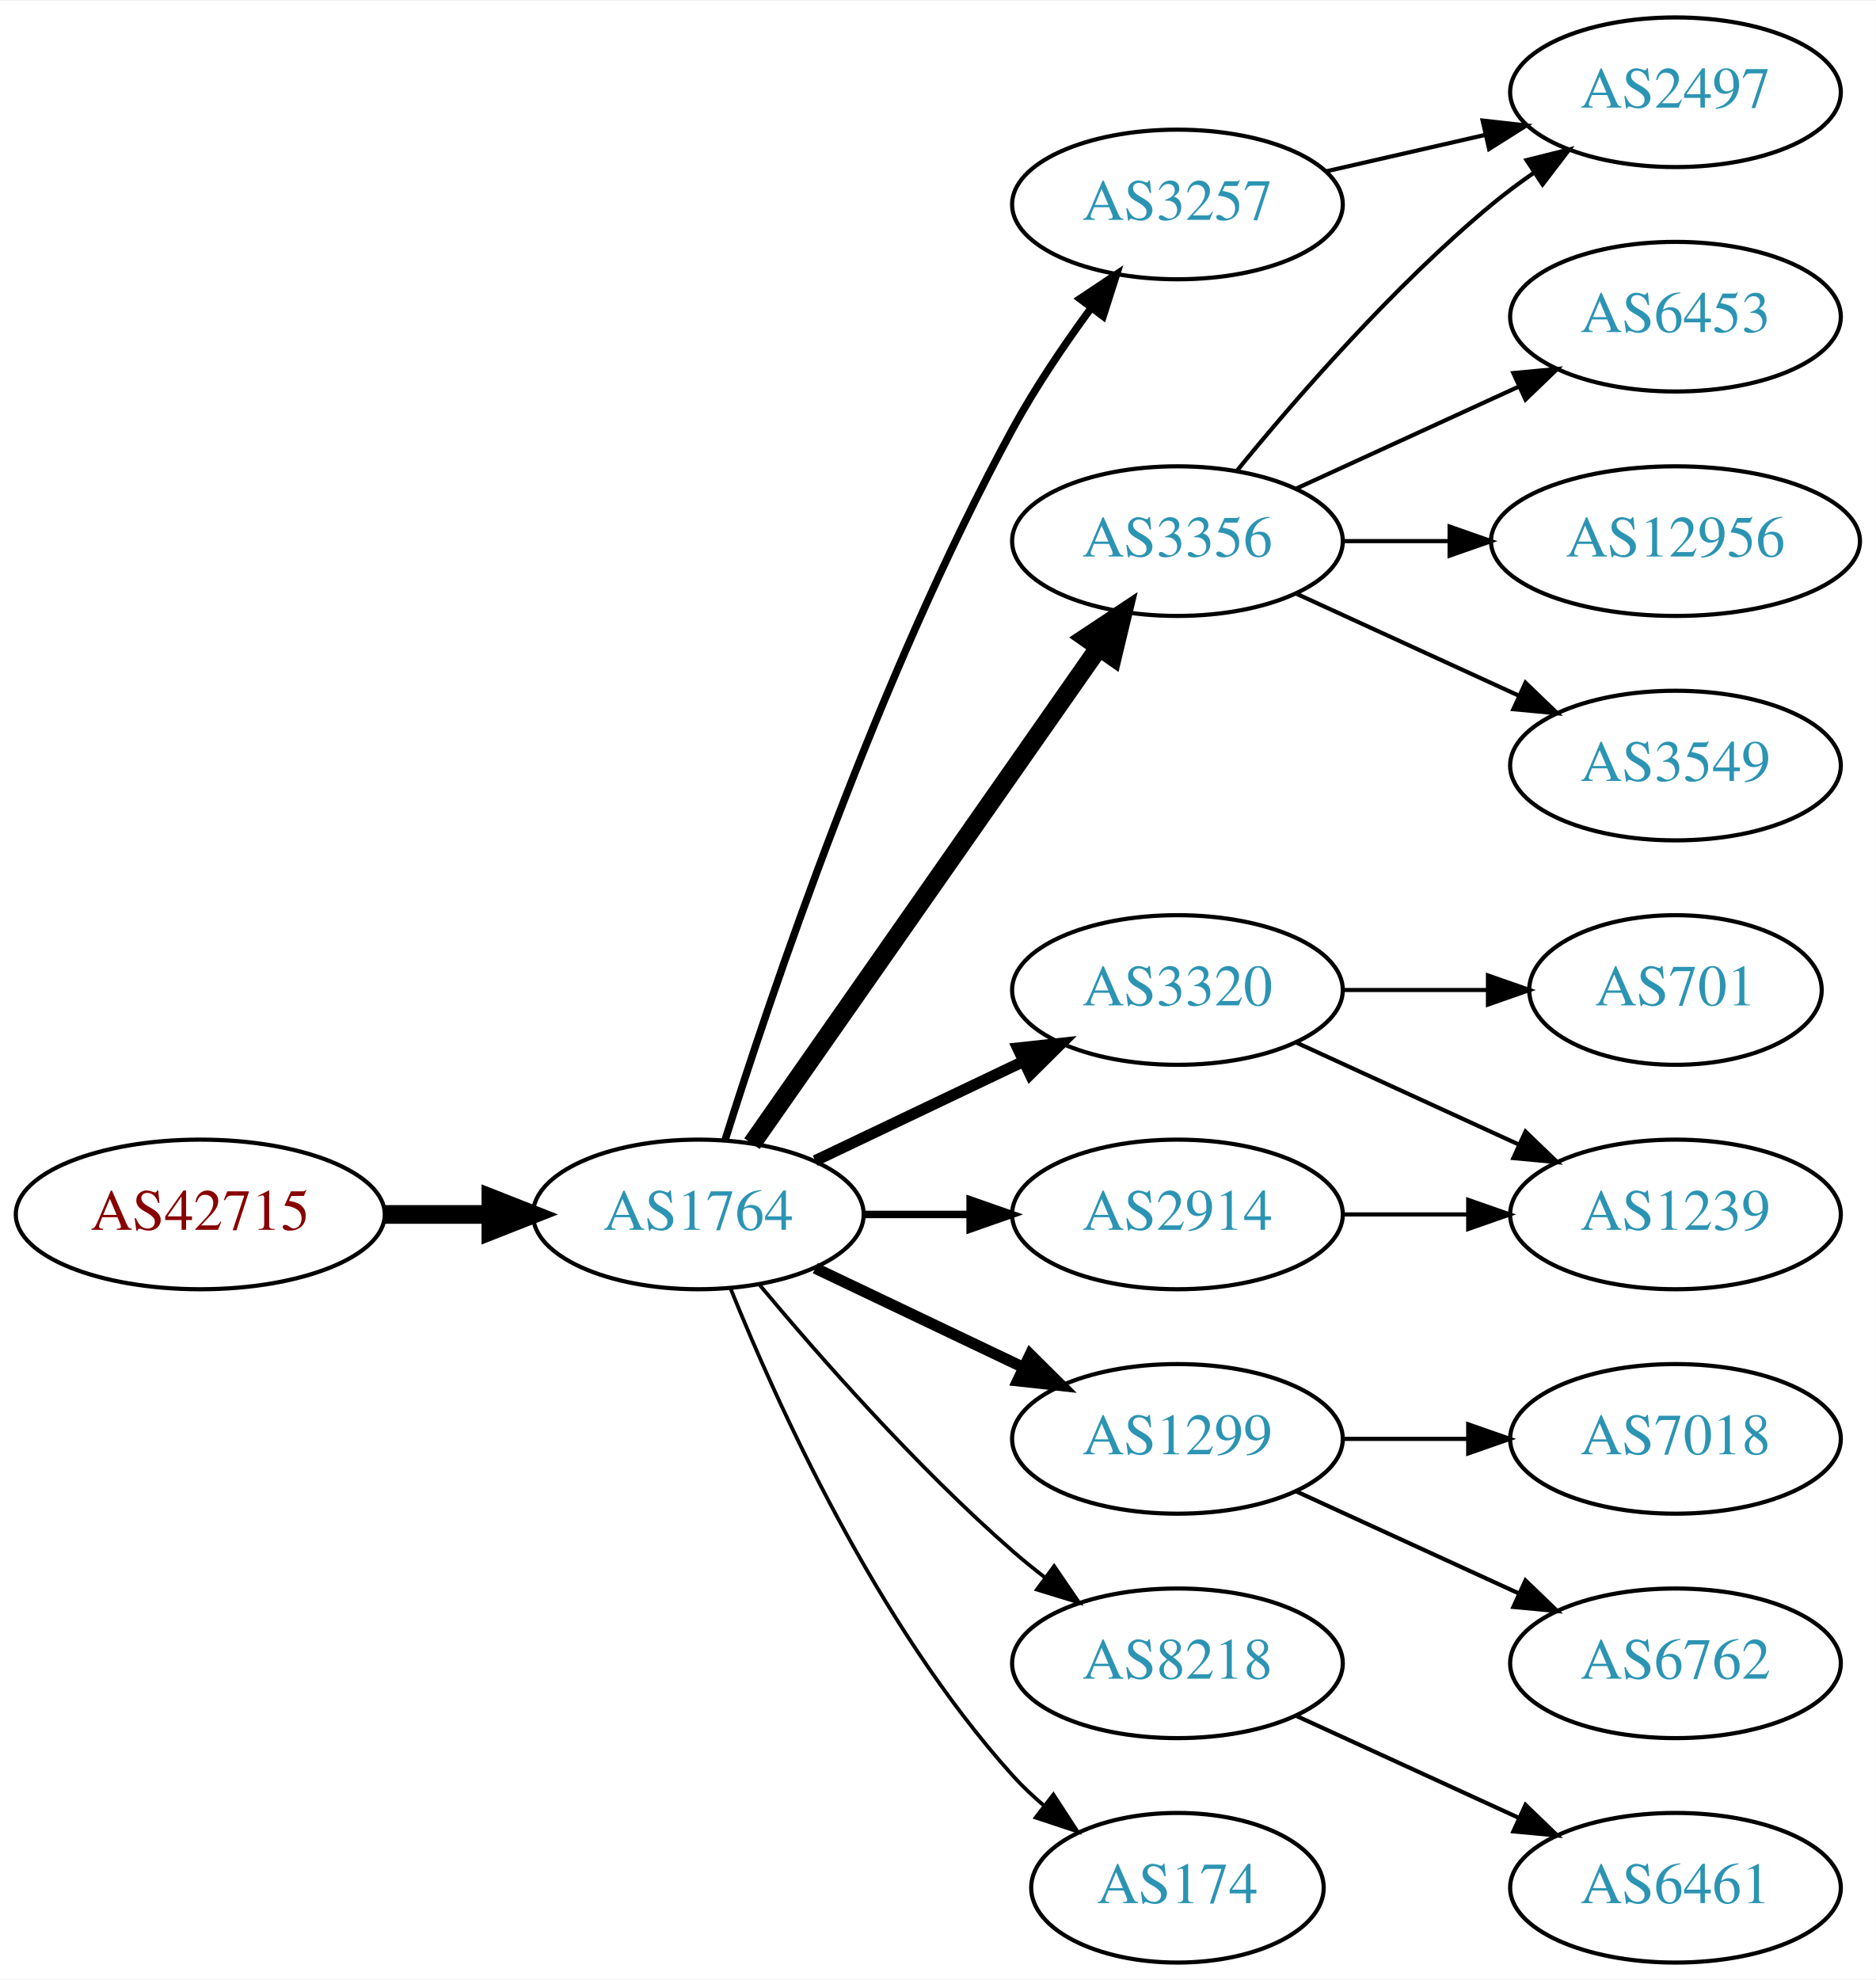
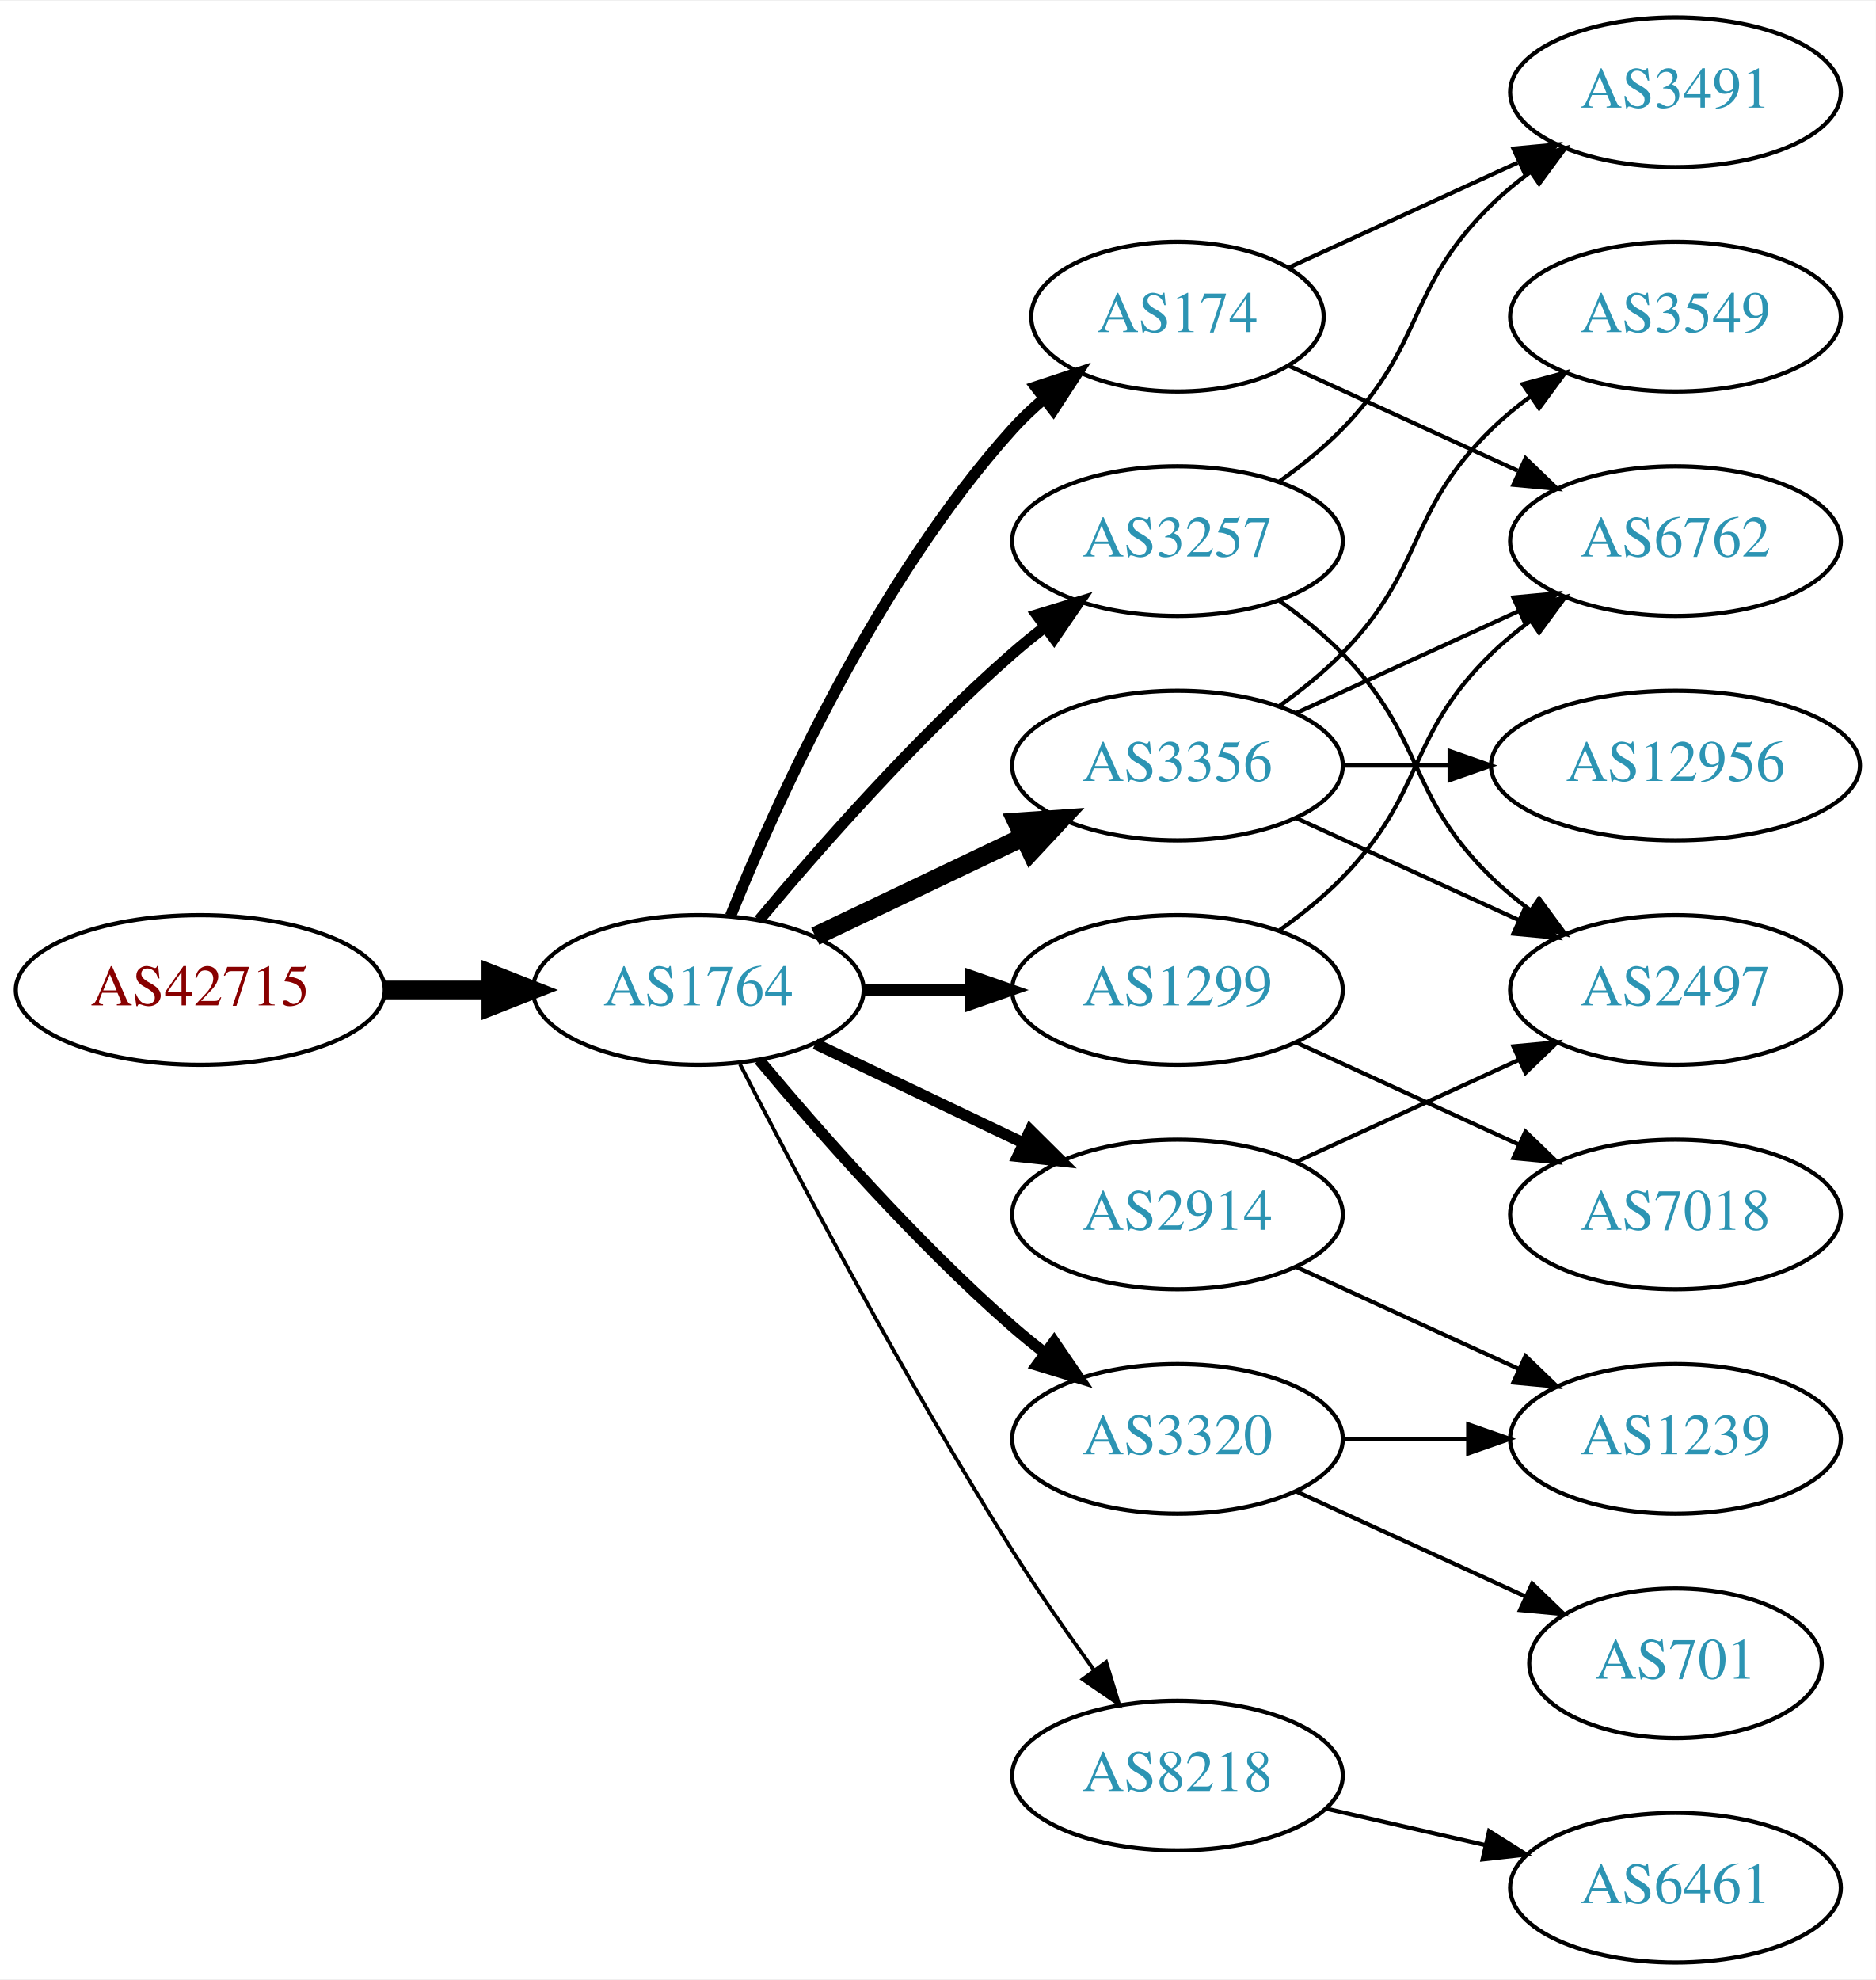
<svg xmlns="http://www.w3.org/2000/svg" xmlns:xlink="http://www.w3.org/1999/xlink" width="451pt" height="476pt" viewBox="0.00 0.00 451.37 476.00">
  <g id="graph0" class="graph" transform="scale(1 1) rotate(0) translate(4 472)">
    <polygon fill="white" stroke="none" points="-4,4 -4,-472 447.37,-472 447.37,4 -4,4" />
    <g id="node1" class="node">
      <g id="a_node1">
        <a xlink:href="/asn/42715" xlink:title="AS42715 ~ Crosat Austria GmbH [AT]">
-           <ellipse fill="#ffffff" stroke="black" cx="44.196" cy="-180" rx="44.393" ry="18" />
-           <text text-anchor="middle" x="44.196" y="-176.3" font-family="Times,serif" font-size="14.00" fill="#880000">AS42715</text>
+           <ellipse fill="#ffffff" stroke="black" cx="44.196" cy="-234" rx="44.393" ry="18" />
+           <text text-anchor="middle" x="44.196" y="-230.3" font-family="Times,serif" font-size="14.00" fill="#880000">AS42715</text>
        </a>
      </g>
    </g>
    <g id="node2" class="node">
      <g id="a_node2">
        <a xlink:href="/asn/1764" xlink:title="AS1764 ~ NEXTLAYER-AS [AT]">
-           <ellipse fill="#ffffff" stroke="black" cx="164.039" cy="-180" rx="39.794" ry="18" />
-           <text text-anchor="middle" x="164.039" y="-176.3" font-family="Times,serif" font-size="14.00" fill="#2c94b3">AS1764</text>
+           <ellipse fill="#ffffff" stroke="black" cx="164.039" cy="-234" rx="39.794" ry="18" />
+           <text text-anchor="middle" x="164.039" y="-230.3" font-family="Times,serif" font-size="14.00" fill="#2c94b3">AS1764</text>
        </a>
      </g>
    </g>
    <g id="edge1" class="edge">
-       <path fill="none" stroke="black" stroke-width="4.5" d="M88.407,-180C96.72,-180 105.482,-180 113.965,-180" />
-       <polygon fill="black" stroke="black" stroke-width="4.5" points="114.123,-183.938 124.123,-180 114.123,-176.063 114.123,-183.938" />
+       <path fill="none" stroke="black" stroke-width="4.5" d="M88.407,-234C96.72,-234 105.482,-234 113.965,-234" />
+       <polygon fill="black" stroke="black" stroke-width="4.5" points="114.123,-237.938 124.123,-234 114.123,-230.063 114.123,-237.938" />
    </g>
    <g id="node3" class="node">
      <g id="a_node3">
-         <a xlink:href="/asn/3257" xlink:title="AS3257 ~ GTT [DE]">
-           <ellipse fill="#ffffff" stroke="black" cx="279.332" cy="-423" rx="39.794" ry="18" />
-           <text text-anchor="middle" x="279.332" y="-419.3" font-family="Times,serif" font-size="14.00" fill="#2c94b3">AS3257</text>
+         <a xlink:href="/asn/3356" xlink:title="AS3356 ~ Level 3 Parent, LLC [US]">
+           <ellipse fill="#ffffff" stroke="black" cx="279.332" cy="-288" rx="39.794" ry="18" />
+           <text text-anchor="middle" x="279.332" y="-284.3" font-family="Times,serif" font-size="14.00" fill="#2c94b3">AS3356</text>
        </a>
      </g>
    </g>
    <g id="edge2" class="edge">
-       <path fill="none" stroke="black" stroke-width="1.8" d="M170.46,-197.841C181.231,-232.146 207.122,-309.203 239.685,-369 245.117,-378.974 252.091,-389.269 258.617,-398.16" />
-       <polygon fill="black" stroke="black" stroke-width="1.8" points="255.858,-400.316 264.67,-406.198 261.45,-396.105 255.858,-400.316" />
+       <path fill="none" stroke="black" stroke-width="4.5" d="M192.175,-246.934C207.169,-254.081 225.99,-263.052 242.213,-270.785" />
+       <polygon fill="black" stroke="black" stroke-width="4.5" points="240.695,-274.423 251.417,-275.171 244.084,-267.314 240.695,-274.423" />
    </g>
    <g id="node4" class="node">
      <g id="a_node4">
-         <a xlink:href="/asn/3356" xlink:title="AS3356 ~ Level 3 Parent, LLC [US]">
-           <ellipse fill="#ffffff" stroke="black" cx="279.332" cy="-342" rx="39.794" ry="18" />
-           <text text-anchor="middle" x="279.332" y="-338.3" font-family="Times,serif" font-size="14.00" fill="#2c94b3">AS3356</text>
+         <a xlink:href="/asn/3320" xlink:title="AS3320 ~ DTAG [DE]">
+           <ellipse fill="#ffffff" stroke="black" cx="279.332" cy="-126" rx="39.794" ry="18" />
+           <text text-anchor="middle" x="279.332" y="-122.3" font-family="Times,serif" font-size="14.00" fill="#2c94b3">AS3320</text>
        </a>
      </g>
    </g>
    <g id="edge3" class="edge">
-       <path fill="none" stroke="black" stroke-width="4.5" d="M176.949,-197.031C196.871,-225.517 237.06,-282.985 260.41,-316.374" />
-       <polygon fill="black" stroke="black" stroke-width="4.5" points="257.282,-318.772 266.24,-324.71 263.736,-314.258 257.282,-318.772" />
+       <path fill="none" stroke="black" stroke-width="2.7" d="M178.669,-217.183C192.951,-200.071 216.498,-173.255 239.685,-153 242.151,-150.846 244.789,-148.706 247.487,-146.628" />
+       <polygon fill="black" stroke="black" stroke-width="2.7" points="249.66,-149.375 255.641,-140.63 245.512,-143.736 249.66,-149.375" />
    </g>
    <g id="node5" class="node">
      <g id="a_node5">
-         <a xlink:href="/asn/3320" xlink:title="AS3320 ~ DTAG [DE]">
-           <ellipse fill="#ffffff" stroke="black" cx="279.332" cy="-234" rx="39.794" ry="18" />
-           <text text-anchor="middle" x="279.332" y="-230.3" font-family="Times,serif" font-size="14.00" fill="#2c94b3">AS3320</text>
+         <a xlink:href="/asn/174" xlink:title="AS174 ~ Cogent Communications [US]">
+           <ellipse fill="#ffffff" stroke="black" cx="279.332" cy="-396" rx="35.194" ry="18" />
+           <text text-anchor="middle" x="279.332" y="-392.3" font-family="Times,serif" font-size="14.00" fill="#2c94b3">AS174</text>
        </a>
      </g>
    </g>
    <g id="edge4" class="edge">
-       <path fill="none" stroke="black" stroke-width="2.7" d="M192.175,-192.934C207.169,-200.081 225.99,-209.052 242.213,-216.785" />
-       <polygon fill="black" stroke="black" stroke-width="2.7" points="240.884,-220.028 251.417,-221.171 243.895,-213.709 240.884,-220.028" />
+       <path fill="none" stroke="black" stroke-width="2.7" d="M171.786,-251.787C182.837,-279.243 206.891,-332.578 239.685,-369 242.001,-371.572 244.606,-374.03 247.341,-376.343" />
+       <polygon fill="black" stroke="black" stroke-width="2.7" points="245.207,-379.117 255.264,-382.448 249.479,-373.572 245.207,-379.117" />
    </g>
    <g id="node6" class="node">
      <g id="a_node6">
+         <a xlink:href="/asn/1299" xlink:title="AS1299 ~ Telia Carrier [EU]">
+           <ellipse fill="#ffffff" stroke="black" cx="279.332" cy="-234" rx="39.794" ry="18" />
+           <text text-anchor="middle" x="279.332" y="-230.3" font-family="Times,serif" font-size="14.00" fill="#2c94b3">AS1299</text>
+         </a>
+       </g>
+     </g>
+     <g id="edge5" class="edge">
+       <path fill="none" stroke="black" stroke-width="2.7" d="M203.711,-234C211.914,-234 220.678,-234 229.21,-234" />
+       <polygon fill="black" stroke="black" stroke-width="2.7" points="229.449,-237.5 239.449,-234 229.449,-230.5 229.449,-237.5" />
+     </g>
+     <g id="node7" class="node">
+       <g id="a_node7">
+         <a xlink:href="/asn/3257" xlink:title="AS3257 ~ GTT [DE]">
+           <ellipse fill="#ffffff" stroke="black" cx="279.332" cy="-342" rx="39.794" ry="18" />
+           <text text-anchor="middle" x="279.332" y="-338.3" font-family="Times,serif" font-size="14.00" fill="#2c94b3">AS3257</text>
+         </a>
+       </g>
+     </g>
+     <g id="edge6" class="edge">
+       <path fill="none" stroke="black" stroke-width="2.7" d="M178.669,-250.817C192.951,-267.929 216.498,-294.745 239.685,-315 242.151,-317.154 244.789,-319.294 247.487,-321.372" />
+       <polygon fill="black" stroke="black" stroke-width="2.7" points="245.512,-324.264 255.641,-327.37 249.66,-318.625 245.512,-324.264" />
+     </g>
+     <g id="node8" class="node">
+       <g id="a_node8">
+         <a xlink:href="/asn/8218" xlink:title="AS8218 ~ legacy Neotelecoms [FR]">
+           <ellipse fill="#ffffff" stroke="black" cx="279.332" cy="-45" rx="39.794" ry="18" />
+           <text text-anchor="middle" x="279.332" y="-41.3" font-family="Times,serif" font-size="14.00" fill="#2c94b3">AS8218</text>
+         </a>
+       </g>
+     </g>
+     <g id="edge7" class="edge">
+       <path fill="none" stroke="black" stroke-width="0.9" d="M174.065,-216.148C187.501,-189.945 213.95,-139.763 239.685,-99 245.748,-89.396 252.868,-79.187 259.333,-70.261" />
+       <polygon fill="black" stroke="black" stroke-width="0.9" points="262.185,-72.291 265.276,-62.157 256.54,-68.152 262.185,-72.291" />
+     </g>
+     <g id="node9" class="node">
+       <g id="a_node9">
        <a xlink:href="/asn/2914" xlink:title="AS2914 ~ NTT America, Inc. [US]">
          <ellipse fill="#ffffff" stroke="black" cx="279.332" cy="-180" rx="39.794" ry="18" />
          <text text-anchor="middle" x="279.332" y="-176.3" font-family="Times,serif" font-size="14.00" fill="#2c94b3">AS2914</text>
        </a>
      </g>
    </g>
-     <g id="edge5" class="edge">
-       <path fill="none" stroke="black" stroke-width="1.8" d="M203.711,-180C211.914,-180 220.678,-180 229.21,-180" />
-       <polygon fill="black" stroke="black" stroke-width="1.8" points="229.449,-183.5 239.449,-180 229.449,-176.5 229.449,-183.5" />
-     </g>
-     <g id="node7" class="node">
-       <g id="a_node7">
-         <a xlink:href="/asn/1299" xlink:title="AS1299 ~ Telia Carrier [EU]">
-           <ellipse fill="#ffffff" stroke="black" cx="279.332" cy="-126" rx="39.794" ry="18" />
-           <text text-anchor="middle" x="279.332" y="-122.3" font-family="Times,serif" font-size="14.00" fill="#2c94b3">AS1299</text>
-         </a>
-       </g>
-     </g>
-     <g id="edge6" class="edge">
-       <path fill="none" stroke="black" stroke-width="2.7" d="M192.175,-167.066C207.169,-159.919 225.99,-150.948 242.213,-143.215" />
-       <polygon fill="black" stroke="black" stroke-width="2.7" points="243.895,-146.291 251.417,-138.829 240.884,-139.972 243.895,-146.291" />
-     </g>
-     <g id="node8" class="node">
-       <g id="a_node8">
-         <a xlink:href="/asn/8218" xlink:title="AS8218 ~ legacy Neotelecoms [FR]">
-           <ellipse fill="#ffffff" stroke="black" cx="279.332" cy="-72" rx="39.794" ry="18" />
-           <text text-anchor="middle" x="279.332" y="-68.3" font-family="Times,serif" font-size="14.00" fill="#2c94b3">AS8218</text>
-         </a>
-       </g>
-     </g>
-     <g id="edge7" class="edge">
-       <path fill="none" stroke="black" stroke-width="0.9" d="M178.669,-163.183C192.951,-146.071 216.498,-119.255 239.685,-99 242.151,-96.846 244.789,-94.706 247.487,-92.628" />
-       <polygon fill="black" stroke="black" stroke-width="0.9" points="249.66,-95.375 255.641,-86.63 245.512,-89.736 249.66,-95.375" />
-     </g>
-     <g id="node9" class="node">
-       <g id="a_node9">
-         <a xlink:href="/asn/174" xlink:title="AS174 ~ Cogent Communications [US]">
-           <ellipse fill="#ffffff" stroke="black" cx="279.332" cy="-18" rx="35.194" ry="18" />
-           <text text-anchor="middle" x="279.332" y="-14.3" font-family="Times,serif" font-size="14.00" fill="#2c94b3">AS174</text>
-         </a>
-       </g>
-     </g>
    <g id="edge8" class="edge">
-       <path fill="none" stroke="black" stroke-width="0.9" d="M171.786,-162.213C182.837,-134.757 206.891,-81.422 239.685,-45 242.001,-42.428 244.606,-39.969 247.341,-37.657" />
-       <polygon fill="black" stroke="black" stroke-width="0.9" points="249.479,-40.428 255.264,-31.552 245.207,-34.883 249.479,-40.428" />
+       <path fill="none" stroke="black" stroke-width="2.7" d="M192.175,-221.066C207.169,-213.919 225.99,-204.948 242.213,-197.215" />
+       <polygon fill="black" stroke="black" stroke-width="2.7" points="243.895,-200.291 251.417,-192.829 240.884,-193.972 243.895,-200.291" />
+     </g>
+     <g id="node10" class="node">
+       <g id="a_node10">
+         <a xlink:href="/asn/2497" xlink:title="AS2497 ~ Internet Initiative Japan Inc. [JP]">
+           <ellipse fill="#ffffff" stroke="black" cx="399.174" cy="-234" rx="39.794" ry="18" />
+           <text text-anchor="middle" x="399.174" y="-230.3" font-family="Times,serif" font-size="14.00" fill="#2c94b3">AS2497</text>
+         </a>
+       </g>
+     </g>
+     <g id="edge9" class="edge">
+       <path fill="none" stroke="black" d="M307.96,-275.339C323.917,-268.027 344.188,-258.739 361.471,-250.819" />
+       <polygon fill="black" stroke="black" points="363.085,-253.929 370.718,-246.581 360.169,-247.565 363.085,-253.929" />
+     </g>
+     <g id="node11" class="node">
+       <g id="a_node11">
+         <a xlink:href="/asn/6762" xlink:title="AS6762 ~ TELECOM ITALIA SPARKLE S.p.A. [IT]">
+           <ellipse fill="#ffffff" stroke="black" cx="399.174" cy="-342" rx="39.794" ry="18" />
+           <text text-anchor="middle" x="399.174" y="-338.3" font-family="Times,serif" font-size="14.00" fill="#2c94b3">AS6762</text>
+         </a>
+       </g>
+     </g>
+     <g id="edge10" class="edge">
+       <path fill="none" stroke="black" d="M307.96,-300.661C323.917,-307.973 344.188,-317.261 361.471,-325.181" />
+       <polygon fill="black" stroke="black" points="360.169,-328.435 370.718,-329.419 363.085,-322.071 360.169,-328.435" />
    </g>
    <g id="node12" class="node">
      <g id="a_node12">
-         <a xlink:href="/asn/2497" xlink:title="AS2497 ~ Internet Initiative Japan Inc. [JP]">
-           <ellipse fill="#ffffff" stroke="black" cx="399.174" cy="-450" rx="39.794" ry="18" />
-           <text text-anchor="middle" x="399.174" y="-446.3" font-family="Times,serif" font-size="14.00" fill="#2c94b3">AS2497</text>
-         </a>
-       </g>
-     </g>
-     <g id="edge17" class="edge">
-       <path fill="none" stroke="black" d="M315.051,-430.955C327.051,-433.704 340.672,-436.825 353.364,-439.733" />
-       <polygon fill="black" stroke="black" points="352.767,-443.187 363.296,-442.009 354.33,-436.364 352.767,-443.187" />
-     </g>
-     <g id="node10" class="node">
-       <g id="a_node10">
-         <a xlink:href="/asn/6453" xlink:title="AS6453 ~ TATA COMMUNICATIONS (AMERICA) INC [US]">
+         <a xlink:href="/asn/3549" xlink:title="AS3549 ~ Level 3 Parent, LLC [US]">
          <ellipse fill="#ffffff" stroke="black" cx="399.174" cy="-396" rx="39.794" ry="18" />
-           <text text-anchor="middle" x="399.174" y="-392.3" font-family="Times,serif" font-size="14.00" fill="#2c94b3">AS6453</text>
-         </a>
-       </g>
-     </g>
-     <g id="edge9" class="edge">
-       <path fill="none" stroke="black" d="M307.96,-354.661C323.917,-361.973 344.188,-371.261 361.471,-379.181" />
-       <polygon fill="black" stroke="black" points="360.169,-382.435 370.718,-383.419 363.085,-376.071 360.169,-382.435" />
-     </g>
-     <g id="node11" class="node">
-       <g id="a_node11">
-         <a xlink:href="/asn/12956" xlink:title="AS12956 ~ TELXIUS [ES]">
-           <ellipse fill="#ffffff" stroke="black" cx="399.174" cy="-342" rx="44.393" ry="18" />
-           <text text-anchor="middle" x="399.174" y="-338.3" font-family="Times,serif" font-size="14.00" fill="#2c94b3">AS12956</text>
-         </a>
-       </g>
-     </g>
-     <g id="edge10" class="edge">
-       <path fill="none" stroke="black" d="M319.244,-342C327.347,-342 336.022,-342 344.548,-342" />
-       <polygon fill="black" stroke="black" points="344.826,-345.5 354.826,-342 344.826,-338.5 344.826,-345.5" />
+           <text text-anchor="middle" x="399.174" y="-392.3" font-family="Times,serif" font-size="14.00" fill="#2c94b3">AS3549</text>
+         </a>
+       </g>
    </g>
    <g id="edge11" class="edge">
-       <path fill="none" stroke="black" d="M293.751,-359.065C307.865,-376.375 331.28,-403.345 354.978,-423 358.194,-425.668 361.695,-428.27 365.265,-430.741" />
-       <polygon fill="black" stroke="black" points="363.343,-433.666 373.622,-436.236 367.189,-427.817 363.343,-433.666" />
+       <path fill="none" stroke="black" d="M303.926,-302.389C309.182,-306.148 314.513,-310.437 318.978,-315 339.151,-335.617 334.285,-348.906 354.978,-369 357.823,-371.763 360.997,-374.386 364.297,-376.834" />
+       <polygon fill="black" stroke="black" points="362.414,-379.786 372.645,-382.538 366.363,-374.006 362.414,-379.786" />
    </g>
    <g id="node13" class="node">
      <g id="a_node13">
-         <a xlink:href="/asn/3549" xlink:title="AS3549 ~ Level 3 Parent, LLC [US]">
-           <ellipse fill="#ffffff" stroke="black" cx="399.174" cy="-288" rx="39.794" ry="18" />
-           <text text-anchor="middle" x="399.174" y="-284.3" font-family="Times,serif" font-size="14.00" fill="#2c94b3">AS3549</text>
+         <a xlink:href="/asn/12956" xlink:title="AS12956 ~ TELXIUS [ES]">
+           <ellipse fill="#ffffff" stroke="black" cx="399.174" cy="-288" rx="44.393" ry="18" />
+           <text text-anchor="middle" x="399.174" y="-284.3" font-family="Times,serif" font-size="14.00" fill="#2c94b3">AS12956</text>
        </a>
      </g>
    </g>
    <g id="edge12" class="edge">
-       <path fill="none" stroke="black" d="M307.96,-329.339C323.917,-322.027 344.188,-312.739 361.471,-304.819" />
-       <polygon fill="black" stroke="black" points="363.085,-307.929 370.718,-300.581 360.169,-301.565 363.085,-307.929" />
+       <path fill="none" stroke="black" d="M319.244,-288C327.347,-288 336.022,-288 344.548,-288" />
+       <polygon fill="black" stroke="black" points="344.826,-291.5 354.826,-288 344.826,-284.5 344.826,-291.5" />
    </g>
    <g id="node14" class="node">
      <g id="a_node14">
-         <a xlink:href="/asn/701" xlink:title="AS701 ~ UUNET [US]">
-           <ellipse fill="#ffffff" stroke="black" cx="399.174" cy="-234" rx="35.194" ry="18" />
-           <text text-anchor="middle" x="399.174" y="-230.3" font-family="Times,serif" font-size="14.00" fill="#2c94b3">AS701</text>
+         <a xlink:href="/asn/1239" xlink:title="AS1239 ~ Sprint [US]">
+           <ellipse fill="#ffffff" stroke="black" cx="399.174" cy="-126" rx="39.794" ry="18" />
+           <text text-anchor="middle" x="399.174" y="-122.3" font-family="Times,serif" font-size="14.00" fill="#2c94b3">AS1239</text>
        </a>
      </g>
    </g>
    <g id="edge13" class="edge">
-       <path fill="none" stroke="black" d="M319.244,-234C330.331,-234 342.491,-234 353.873,-234" />
-       <polygon fill="black" stroke="black" points="354.055,-237.5 364.055,-234 354.055,-230.5 354.055,-237.5" />
+       <path fill="none" stroke="black" d="M319.244,-126C328.798,-126 339.147,-126 349.11,-126" />
+       <polygon fill="black" stroke="black" points="349.302,-129.5 359.302,-126 349.302,-122.5 349.302,-129.5" />
    </g>
    <g id="node15" class="node">
      <g id="a_node15">
-         <a xlink:href="/asn/1239" xlink:title="AS1239 ~ Sprint [US]">
+         <a xlink:href="/asn/701" xlink:title="AS701 ~ UUNET [US]">
+           <ellipse fill="#ffffff" stroke="black" cx="399.174" cy="-72" rx="35.194" ry="18" />
+           <text text-anchor="middle" x="399.174" y="-68.3" font-family="Times,serif" font-size="14.00" fill="#2c94b3">AS701</text>
+         </a>
+       </g>
+     </g>
+     <g id="edge14" class="edge">
+       <path fill="none" stroke="black" d="M307.96,-113.339C324.377,-105.817 345.358,-96.202 362.955,-88.139" />
+       <polygon fill="black" stroke="black" points="364.7,-91.189 372.332,-83.842 361.783,-84.826 364.7,-91.189" />
+     </g>
+     <g id="edge17" class="edge">
+       <path fill="none" stroke="black" d="M306.193,-384.149C322.313,-376.762 343.316,-367.138 361.181,-358.952" />
+       <polygon fill="black" stroke="black" points="363.099,-361.923 370.732,-354.575 360.183,-355.559 363.099,-361.923" />
+     </g>
+     <g id="node17" class="node">
+       <g id="a_node17">
+         <a xlink:href="/asn/3491" xlink:title="AS3491 ~ PCCW Global, Inc. [US]">
+           <ellipse fill="#ffffff" stroke="black" cx="399.174" cy="-450" rx="39.794" ry="18" />
+           <text text-anchor="middle" x="399.174" y="-446.3" font-family="Times,serif" font-size="14.00" fill="#2c94b3">AS3491</text>
+         </a>
+       </g>
+     </g>
+     <g id="edge18" class="edge">
+       <path fill="none" stroke="black" d="M306.193,-407.851C322.313,-415.238 343.316,-424.862 361.181,-433.048" />
+       <polygon fill="black" stroke="black" points="360.183,-436.441 370.732,-437.425 363.099,-430.077 360.183,-436.441" />
+     </g>
+     <g id="edge15" class="edge">
+       <path fill="none" stroke="black" d="M303.926,-248.389C309.182,-252.148 314.513,-256.437 318.978,-261 339.151,-281.617 334.285,-294.906 354.978,-315 357.823,-317.763 360.997,-320.386 364.297,-322.834" />
+       <polygon fill="black" stroke="black" points="362.414,-325.786 372.645,-328.538 366.363,-320.006 362.414,-325.786" />
+     </g>
+     <g id="node16" class="node">
+       <g id="a_node16">
+         <a xlink:href="/asn/7018" xlink:title="AS7018 ~ AT&amp;T Services, Inc. [US]">
          <ellipse fill="#ffffff" stroke="black" cx="399.174" cy="-180" rx="39.794" ry="18" />
-           <text text-anchor="middle" x="399.174" y="-176.3" font-family="Times,serif" font-size="14.00" fill="#2c94b3">AS1239</text>
-         </a>
-       </g>
-     </g>
-     <g id="edge14" class="edge">
+           <text text-anchor="middle" x="399.174" y="-176.3" font-family="Times,serif" font-size="14.00" fill="#2c94b3">AS7018</text>
+         </a>
+       </g>
+     </g>
+     <g id="edge16" class="edge">
      <path fill="none" stroke="black" d="M307.96,-221.339C323.917,-214.027 344.188,-204.739 361.471,-196.819" />
      <polygon fill="black" stroke="black" points="363.085,-199.929 370.718,-192.581 360.169,-193.565 363.085,-199.929" />
    </g>
-     <g id="edge15" class="edge">
-       <path fill="none" stroke="black" d="M319.244,-180C328.798,-180 339.147,-180 349.11,-180" />
-       <polygon fill="black" stroke="black" points="349.302,-183.5 359.302,-180 349.302,-176.5 349.302,-183.5" />
-     </g>
-     <g id="node17" class="node">
-       <g id="a_node17">
-         <a xlink:href="/asn/7018" xlink:title="AS7018 ~ AT&amp;T Services, Inc. [US]">
-           <ellipse fill="#ffffff" stroke="black" cx="399.174" cy="-126" rx="39.794" ry="18" />
-           <text text-anchor="middle" x="399.174" y="-122.3" font-family="Times,serif" font-size="14.00" fill="#2c94b3">AS7018</text>
-         </a>
-       </g>
-     </g>
-     <g id="edge18" class="edge">
-       <path fill="none" stroke="black" d="M319.244,-126C328.798,-126 339.147,-126 349.11,-126" />
-       <polygon fill="black" stroke="black" points="349.302,-129.5 359.302,-126 349.302,-122.5 349.302,-129.5" />
+     <g id="edge19" class="edge">
+       <path fill="none" stroke="black" d="M303.926,-327.611C309.182,-323.852 314.513,-319.563 318.978,-315 339.151,-294.383 334.285,-281.094 354.978,-261 357.823,-258.237 360.997,-255.614 364.297,-253.166" />
+       <polygon fill="black" stroke="black" points="366.363,-255.994 372.645,-247.462 362.414,-250.214 366.363,-255.994" />
+     </g>
+     <g id="edge20" class="edge">
+       <path fill="none" stroke="black" d="M303.926,-356.389C309.182,-360.148 314.513,-364.437 318.978,-369 339.151,-389.617 334.285,-402.906 354.978,-423 357.823,-425.763 360.997,-428.386 364.297,-430.834" />
+       <polygon fill="black" stroke="black" points="362.414,-433.786 372.645,-436.538 366.363,-428.006 362.414,-433.786" />
    </g>
    <g id="node18" class="node">
      <g id="a_node18">
-         <a xlink:href="/asn/6762" xlink:title="AS6762 ~ TELECOM ITALIA SPARKLE S.p.A. [IT]">
-           <ellipse fill="#ffffff" stroke="black" cx="399.174" cy="-72" rx="39.794" ry="18" />
-           <text text-anchor="middle" x="399.174" y="-68.3" font-family="Times,serif" font-size="14.00" fill="#2c94b3">AS6762</text>
-         </a>
-       </g>
-     </g>
-     <g id="edge19" class="edge">
-       <path fill="none" stroke="black" d="M307.96,-113.339C323.917,-106.027 344.188,-96.739 361.471,-88.819" />
-       <polygon fill="black" stroke="black" points="363.085,-91.929 370.718,-84.581 360.169,-85.565 363.085,-91.929" />
-     </g>
-     <g id="node16" class="node">
-       <g id="a_node16">
        <a xlink:href="/asn/6461" xlink:title="AS6461 ~ Zayo Bandwidth [US]">
          <ellipse fill="#ffffff" stroke="black" cx="399.174" cy="-18" rx="39.794" ry="18" />
          <text text-anchor="middle" x="399.174" y="-14.3" font-family="Times,serif" font-size="14.00" fill="#2c94b3">AS6461</text>
        </a>
      </g>
    </g>
-     <g id="edge16" class="edge">
-       <path fill="none" stroke="black" d="M307.96,-59.339C323.917,-52.027 344.188,-42.739 361.471,-34.819" />
-       <polygon fill="black" stroke="black" points="363.085,-37.929 370.718,-30.581 360.169,-31.565 363.085,-37.929" />
+     <g id="edge21" class="edge">
+       <path fill="none" stroke="black" d="M315.051,-37.045C327.051,-34.296 340.672,-31.175 353.364,-28.267" />
+       <polygon fill="black" stroke="black" points="354.33,-31.636 363.296,-25.991 352.767,-24.813 354.33,-31.636" />
+     </g>
+     <g id="edge22" class="edge">
+       <path fill="none" stroke="black" d="M307.96,-192.661C323.917,-199.973 344.188,-209.261 361.471,-217.181" />
+       <polygon fill="black" stroke="black" points="360.169,-220.435 370.718,-221.419 363.085,-214.071 360.169,-220.435" />
+     </g>
+     <g id="edge23" class="edge">
+       <path fill="none" stroke="black" d="M307.96,-167.339C323.917,-160.027 344.188,-150.739 361.471,-142.819" />
+       <polygon fill="black" stroke="black" points="363.085,-145.929 370.718,-138.581 360.169,-139.565 363.085,-145.929" />
    </g>
  </g>
</svg>
